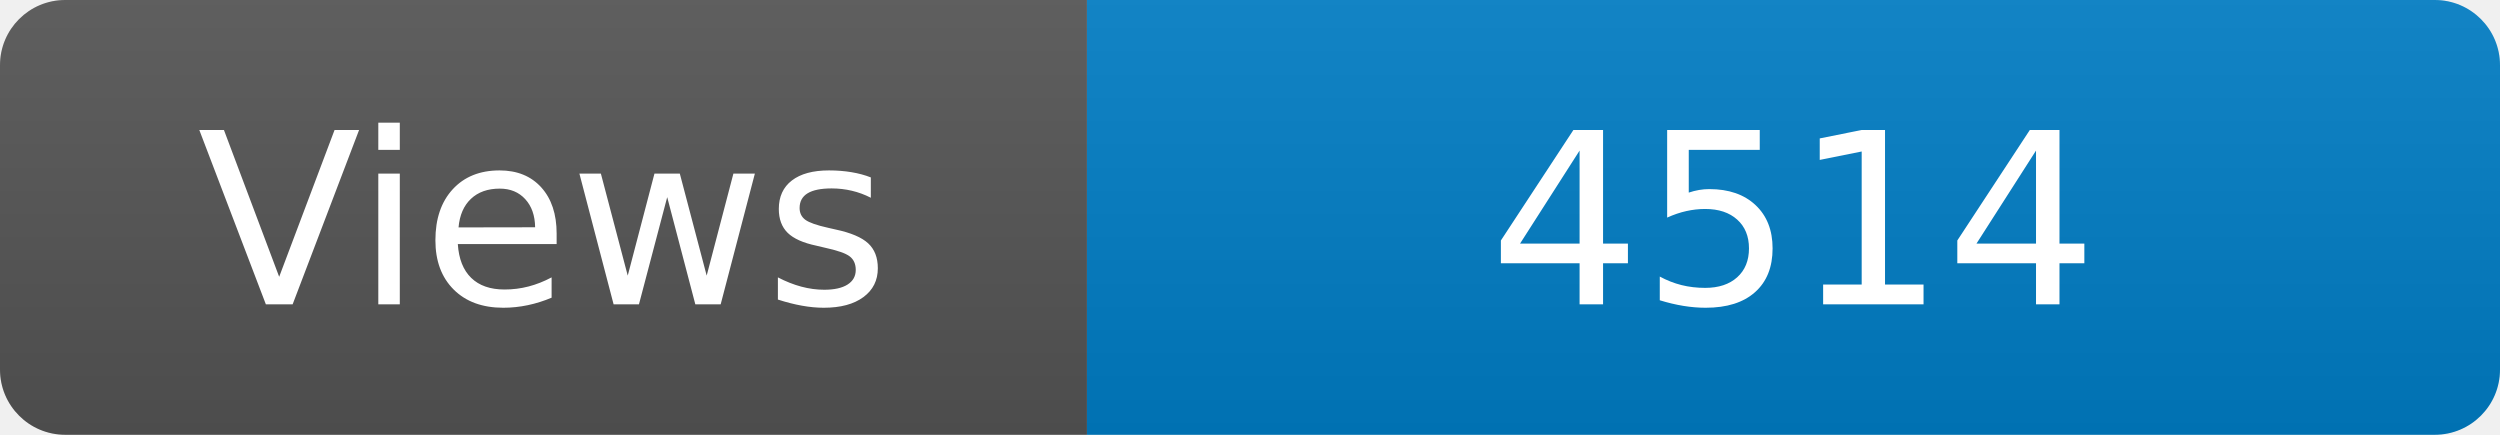
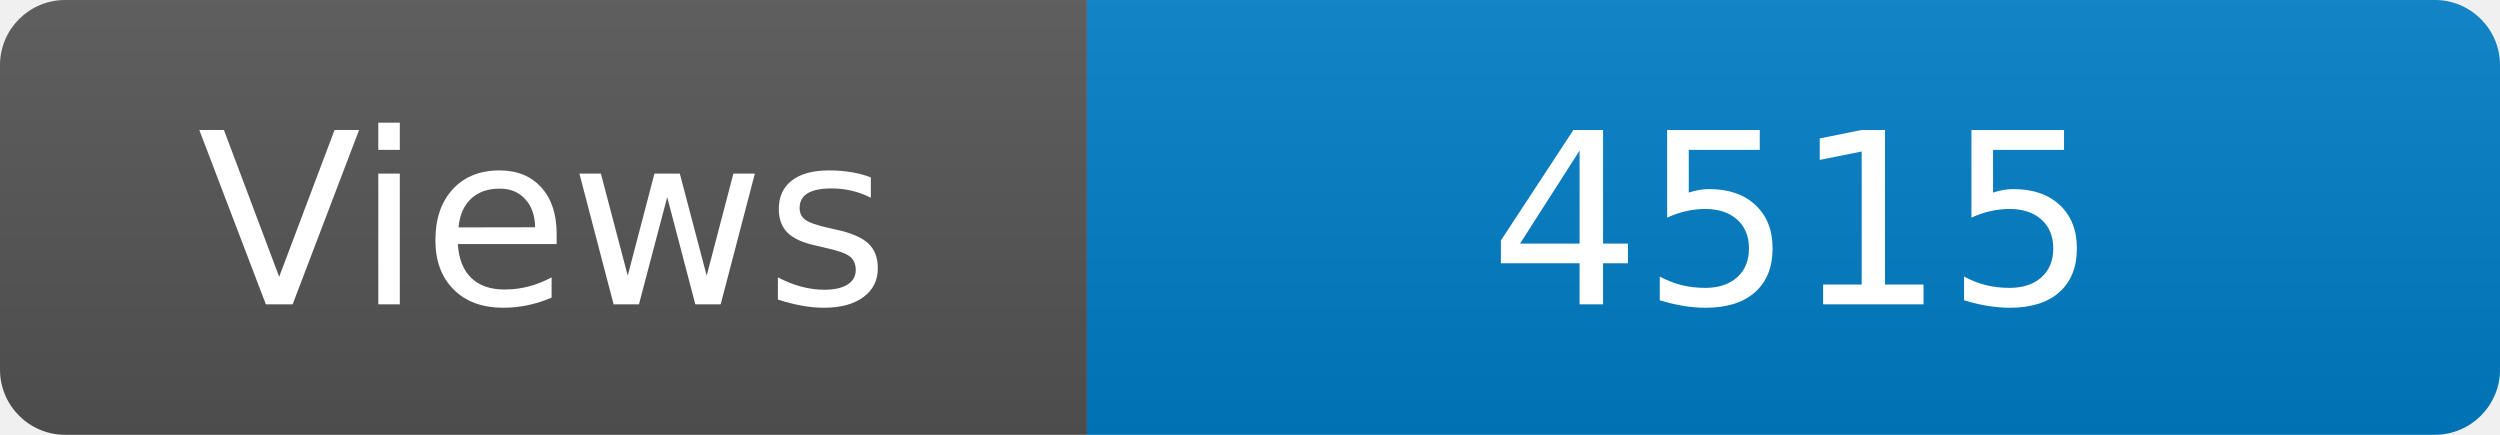
<svg xmlns="http://www.w3.org/2000/svg" width="115" height="20" role="img" aria-label="Maintained?: yes">
  <linearGradient id="s" x2="0" y2="100%">
    <stop offset="0" stop-color="#bbb" stop-opacity=".1" />
    <stop offset="1" stop-opacity=".1" />
  </linearGradient>
  <clipPath id="r">
    <rect width="115" height="20" rx="3" fill="#fff" />
  </clipPath>
  <g clip-path="url(#r)">
    <rect width="50" height="20" fill="#555" />
    <rect x="50" width="160" height="20" fill="#007ec6" />
    <rect width="115" height="20" fill="url(#s)" />
  </g>
  <g fill="#fff" text-anchor="middle" font-family="Verdana,Geneva,DejaVu Sans,sans-serif" font-size="110">
    <text x="250" y="140" transform="scale(.1)" fill="#fff">Views</text>
-     <text x="825" y="140" transform="scale(.1)" fill="#fff">4514</text>
+     <text x="825" y="140" transform="scale(.1)" fill="#fff">4515</text>
  </g>
</svg>
